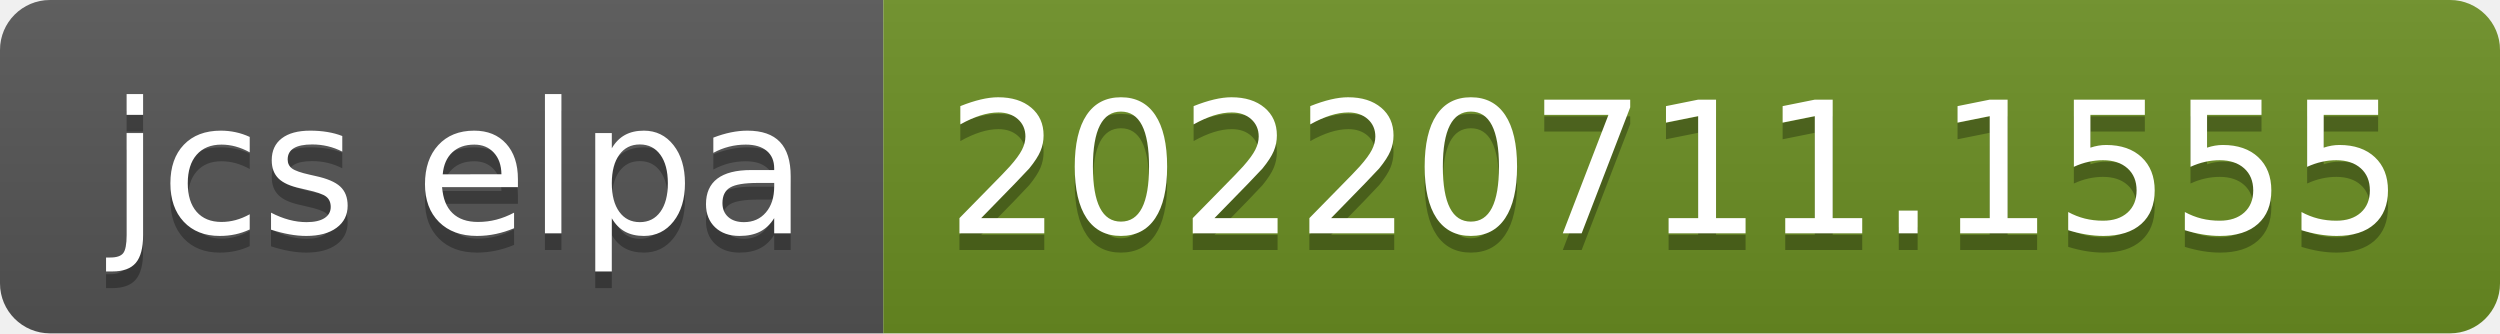
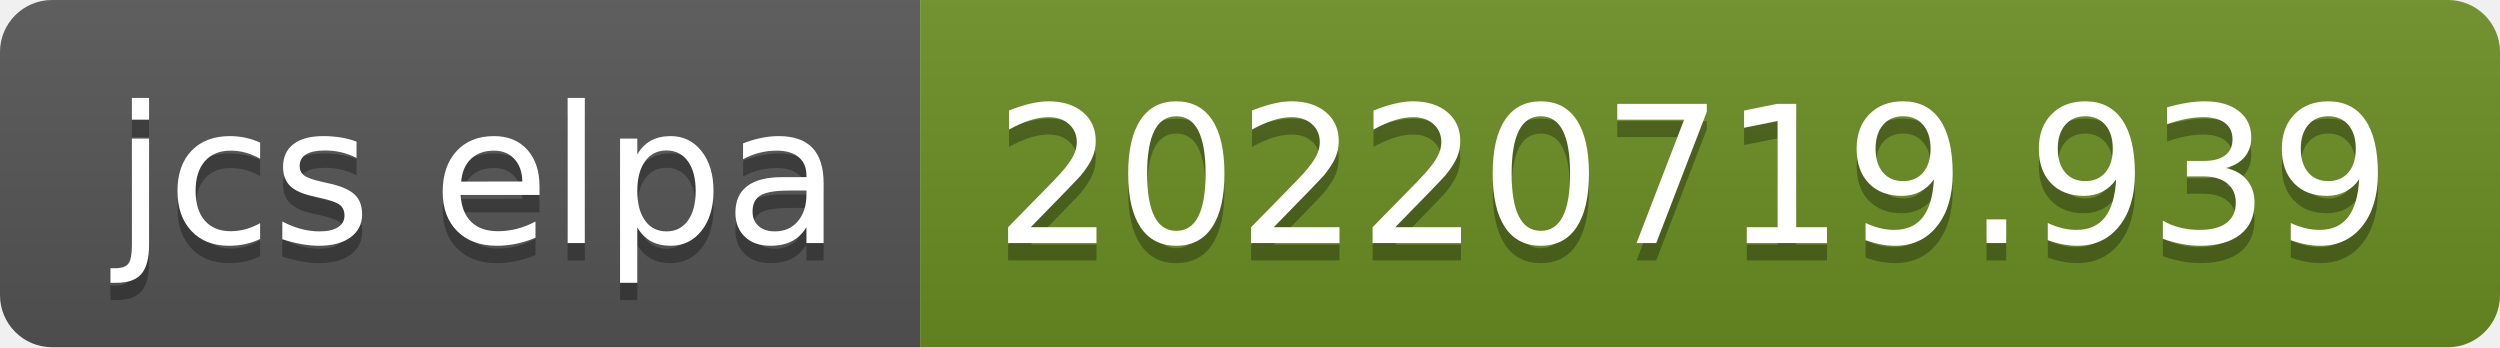
- <svg xmlns="http://www.w3.org/2000/svg" width="150" height="20" role="img" aria-label="jcs elpa: 20220711.1555">
+ <svg xmlns="http://www.w3.org/2000/svg" width="144" height="20" role="img" aria-label="jcs elpa: 20220719.939">
  <linearGradient id="s" x2="0" y2="100%">
    <stop offset="0" stop-color="#bbb" stop-opacity=".1" />
    <stop offset="1" stop-opacity=".1" />
  </linearGradient>
  <clipPath id="r">
-     <rect width="150" height="20" rx="3" fill="#fff" />
+     <rect width="144" height="20" rx="3" fill="#fff" />
  </clipPath>
  <g clip-path="url(#r)">
    <rect width="53" height="20" fill="#555" />
-     <rect x="53" width="97" height="20" fill="#6b8e23" />
-     <rect width="150" height="20" fill="url(#s)" />
+     <rect x="53" width="91" height="20" fill="#6b8e23" />
+     <rect width="144" height="20" fill="url(#s)" />
  </g>
  <g fill="#fff" text-anchor="middle" font-family="Verdana,Geneva,DejaVu Sans,sans-serif" text-rendering="geometricPrecision" font-size="110">
    <text aria-hidden="true" x="275" y="150" fill="#010101" fill-opacity=".3" transform="scale(.1)" textLength="430">jcs elpa</text>
    <text x="275" y="140" transform="scale(.1)" fill="#fff" textLength="430">jcs elpa</text>
-     <text aria-hidden="true" x="1005" y="150" fill="#010101" fill-opacity=".3" transform="scale(.1)" textLength="870">20220711.1555</text>
-     <text x="1005" y="140" transform="scale(.1)" fill="#fff" textLength="870">20220711.1555</text>
+     <text aria-hidden="true" x="975" y="150" fill="#010101" fill-opacity=".3" transform="scale(.1)" textLength="810">20220719.939</text>
+     <text x="975" y="140" transform="scale(.1)" fill="#fff" textLength="810">20220719.939</text>
  </g>
</svg>
